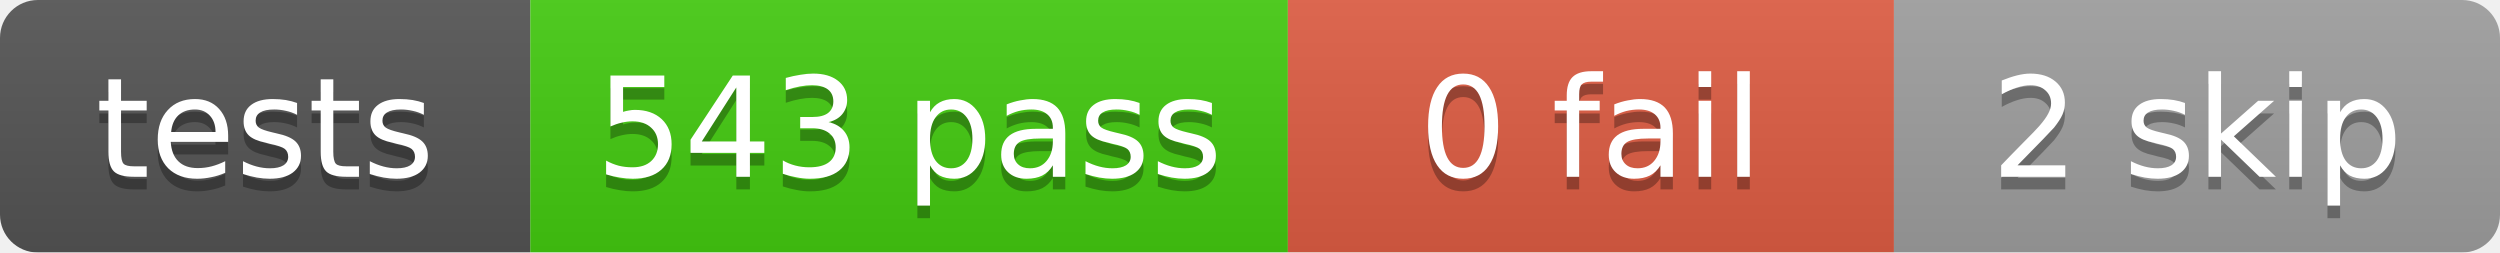
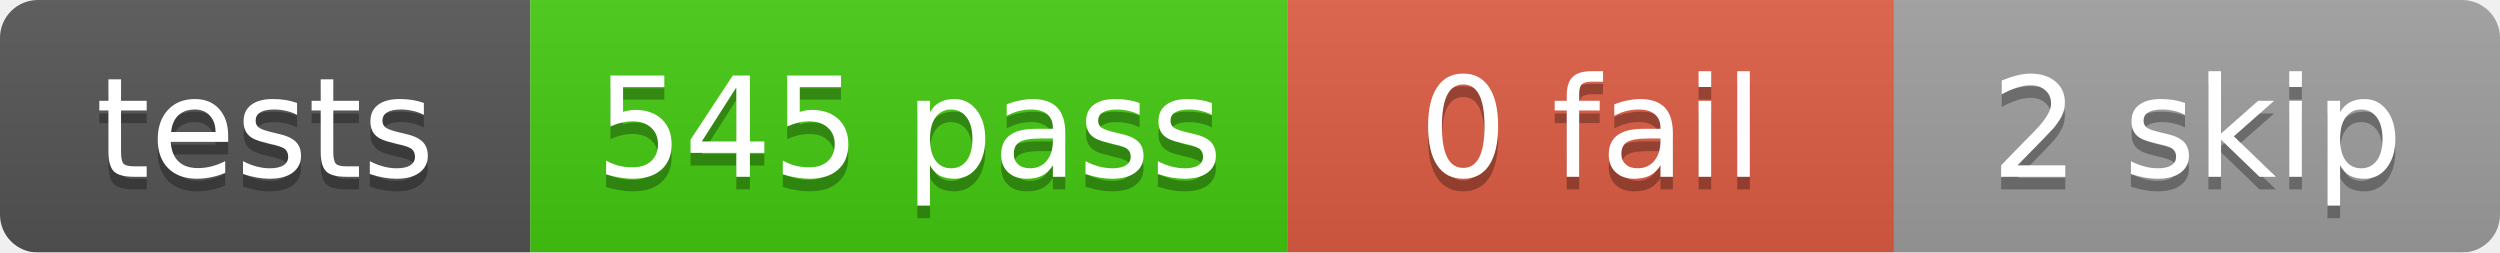
<svg xmlns="http://www.w3.org/2000/svg" width="198" height="20">
  <linearGradient id="b" x2="0" y2="100%">
    <stop offset="0" stop-color="#bbb" stop-opacity=".1" />
    <stop offset="1" stop-opacity=".1" />
  </linearGradient>
  <mask id="a">
    <rect width="198" height="20" rx="3" fill="#fff" />
  </mask>
  <g mask="url(#a)">
    <rect x="0" width="42" height="20" fill="#555" />
    <rect x="42" width="60" height="20" fill="#4c1" />
    <rect x="102" width="48" height="20" fill="#e05d44" />
    <rect x="150" width="48" height="20" fill="#9f9f9f" />
    <rect width="198" height="20" fill="url(#b)" />
  </g>
  <g fill="#fff" text-anchor="middle" font-family="DejaVu Sans,Verdana,Geneva,sans-serif" font-size="11">
    <text x="21.0" y="15" fill="#010101" fill-opacity=".3">tests</text>
    <text x="21.0" y="14">tests</text>
-     <text x="72.0" y="15" fill="#010101" fill-opacity=".3">543 pass</text>
-     <text x="72.0" y="14">543 pass</text>
+     <text x="72.0" y="15" fill="#010101" fill-opacity=".3">545 pass</text>
+     <text x="72.0" y="14">545 pass</text>
    <text x="126.0" y="15" fill="#010101" fill-opacity=".3">0 fail</text>
    <text x="126.0" y="14">0 fail</text>
    <text x="174.0" y="15" fill="#010101" fill-opacity=".3">2 skip</text>
    <text x="174.0" y="14">2 skip</text>
  </g>
</svg>
